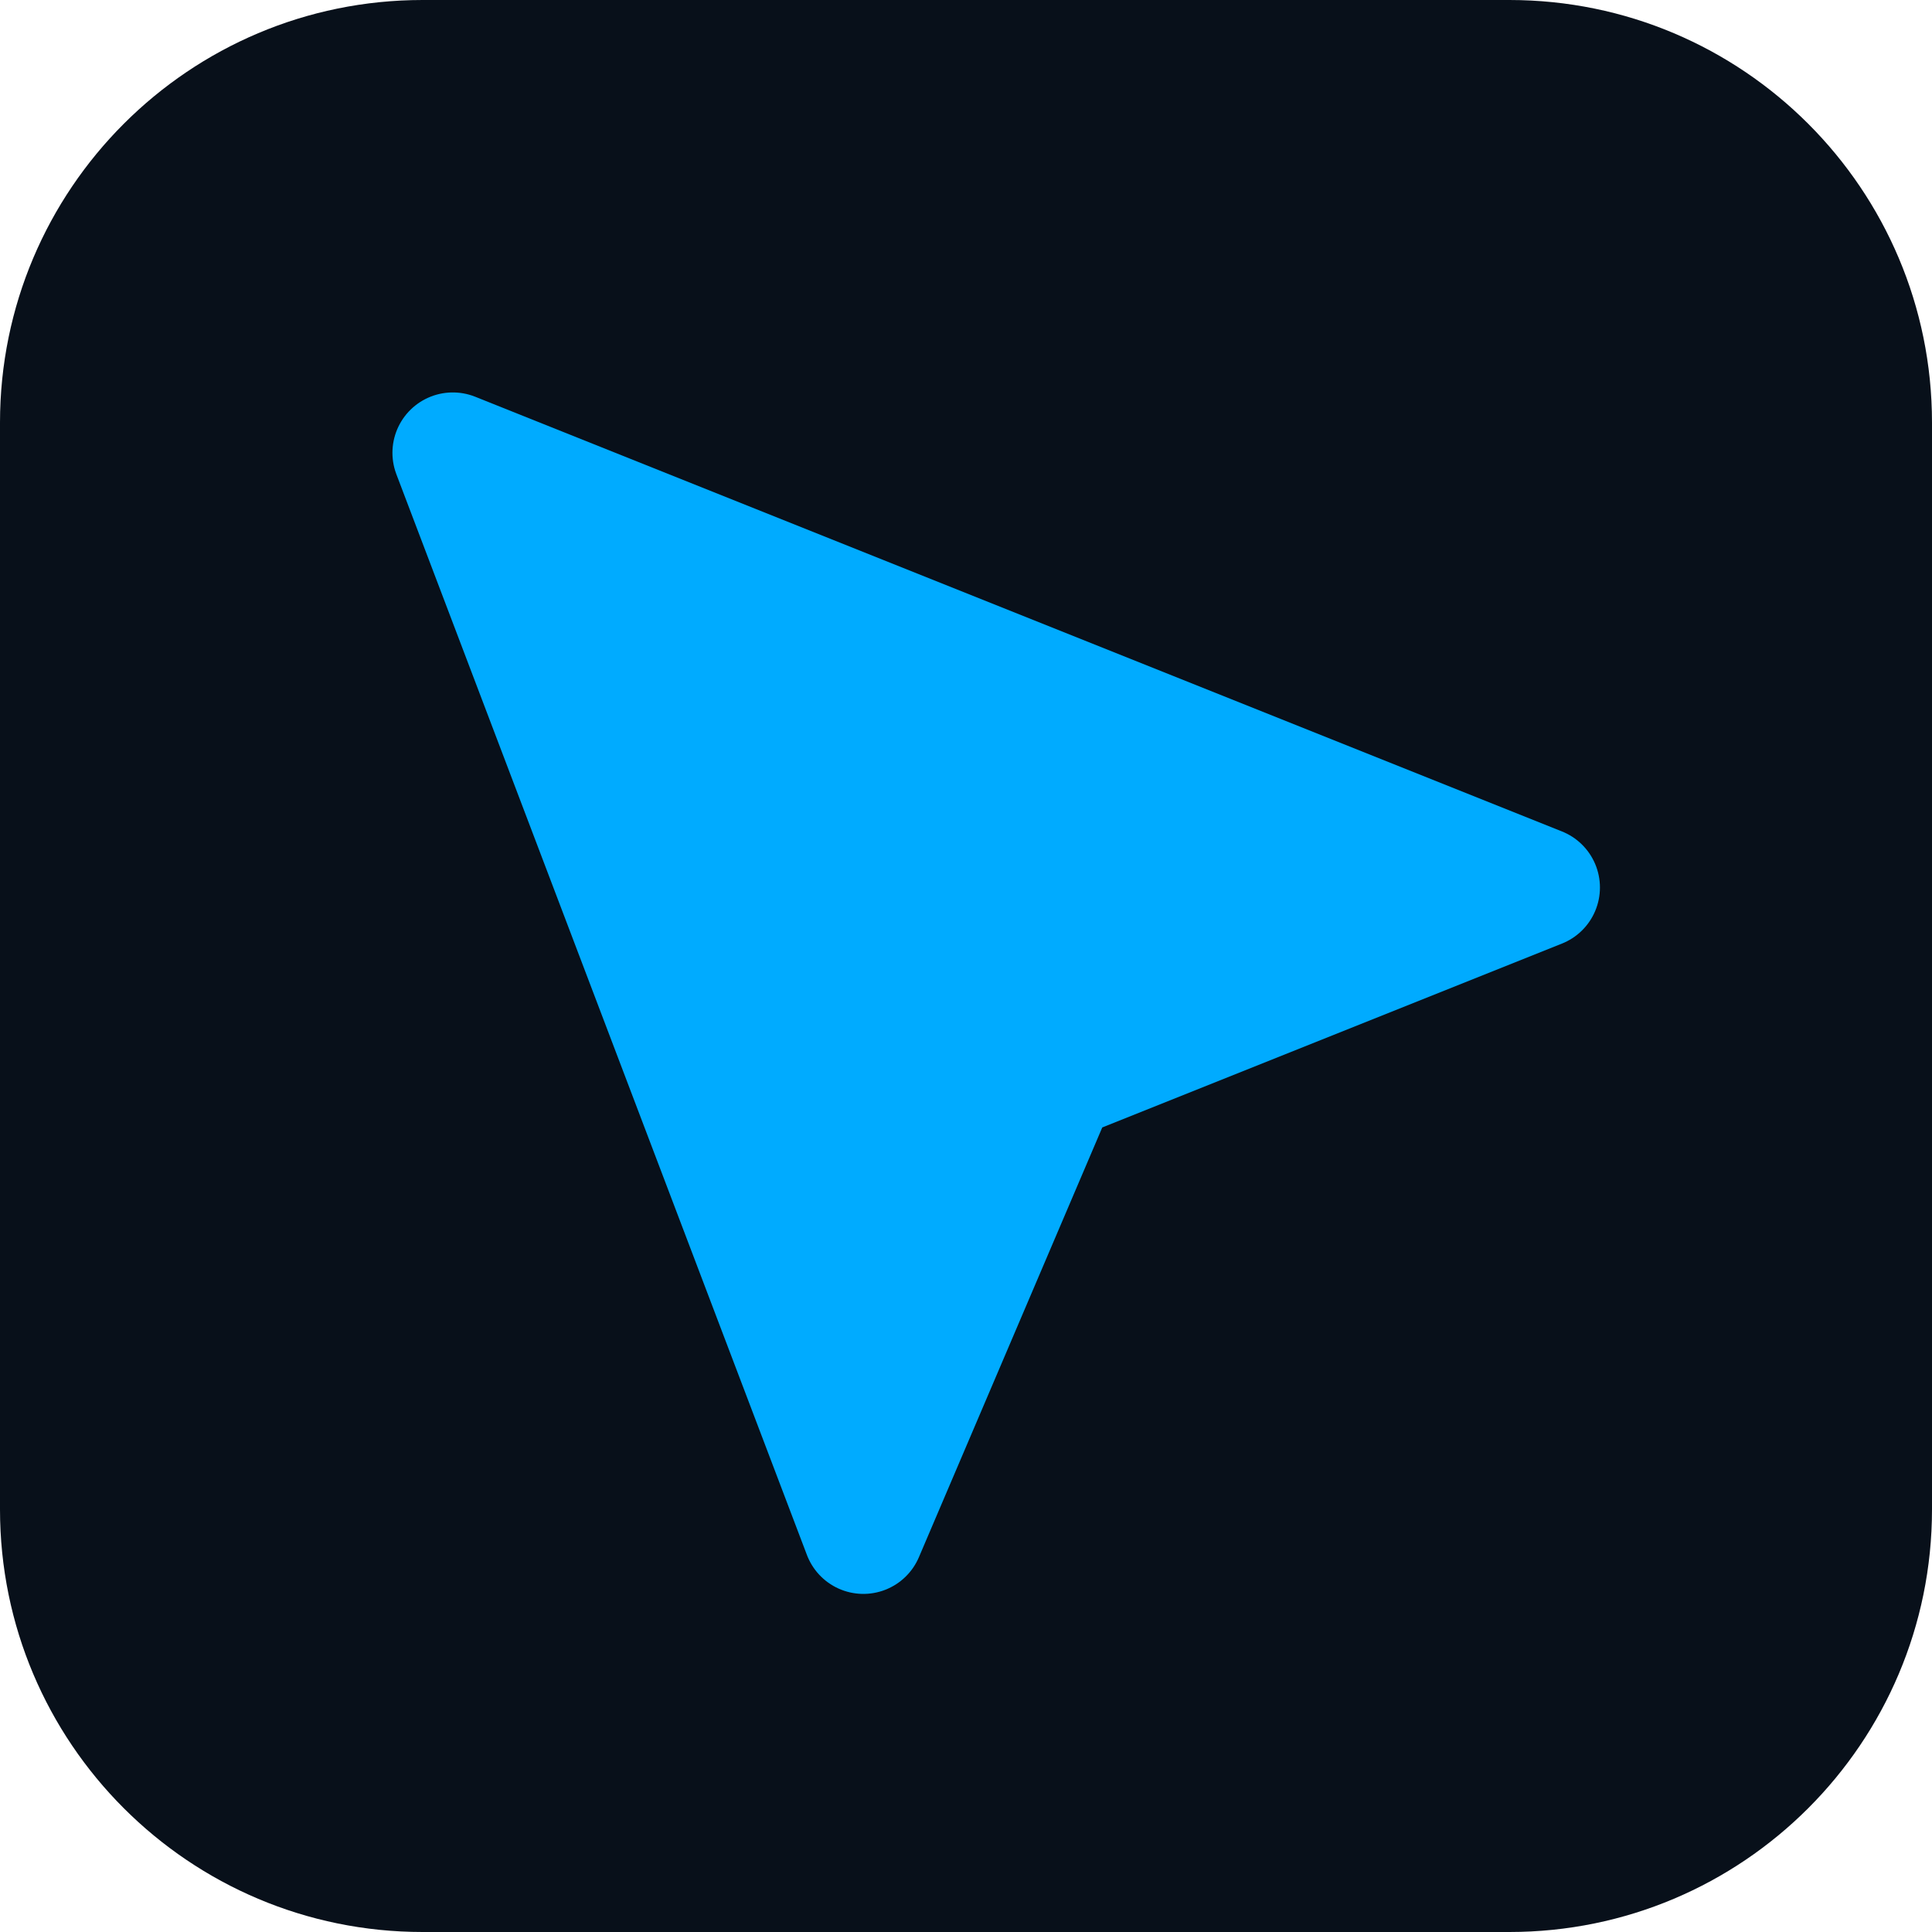
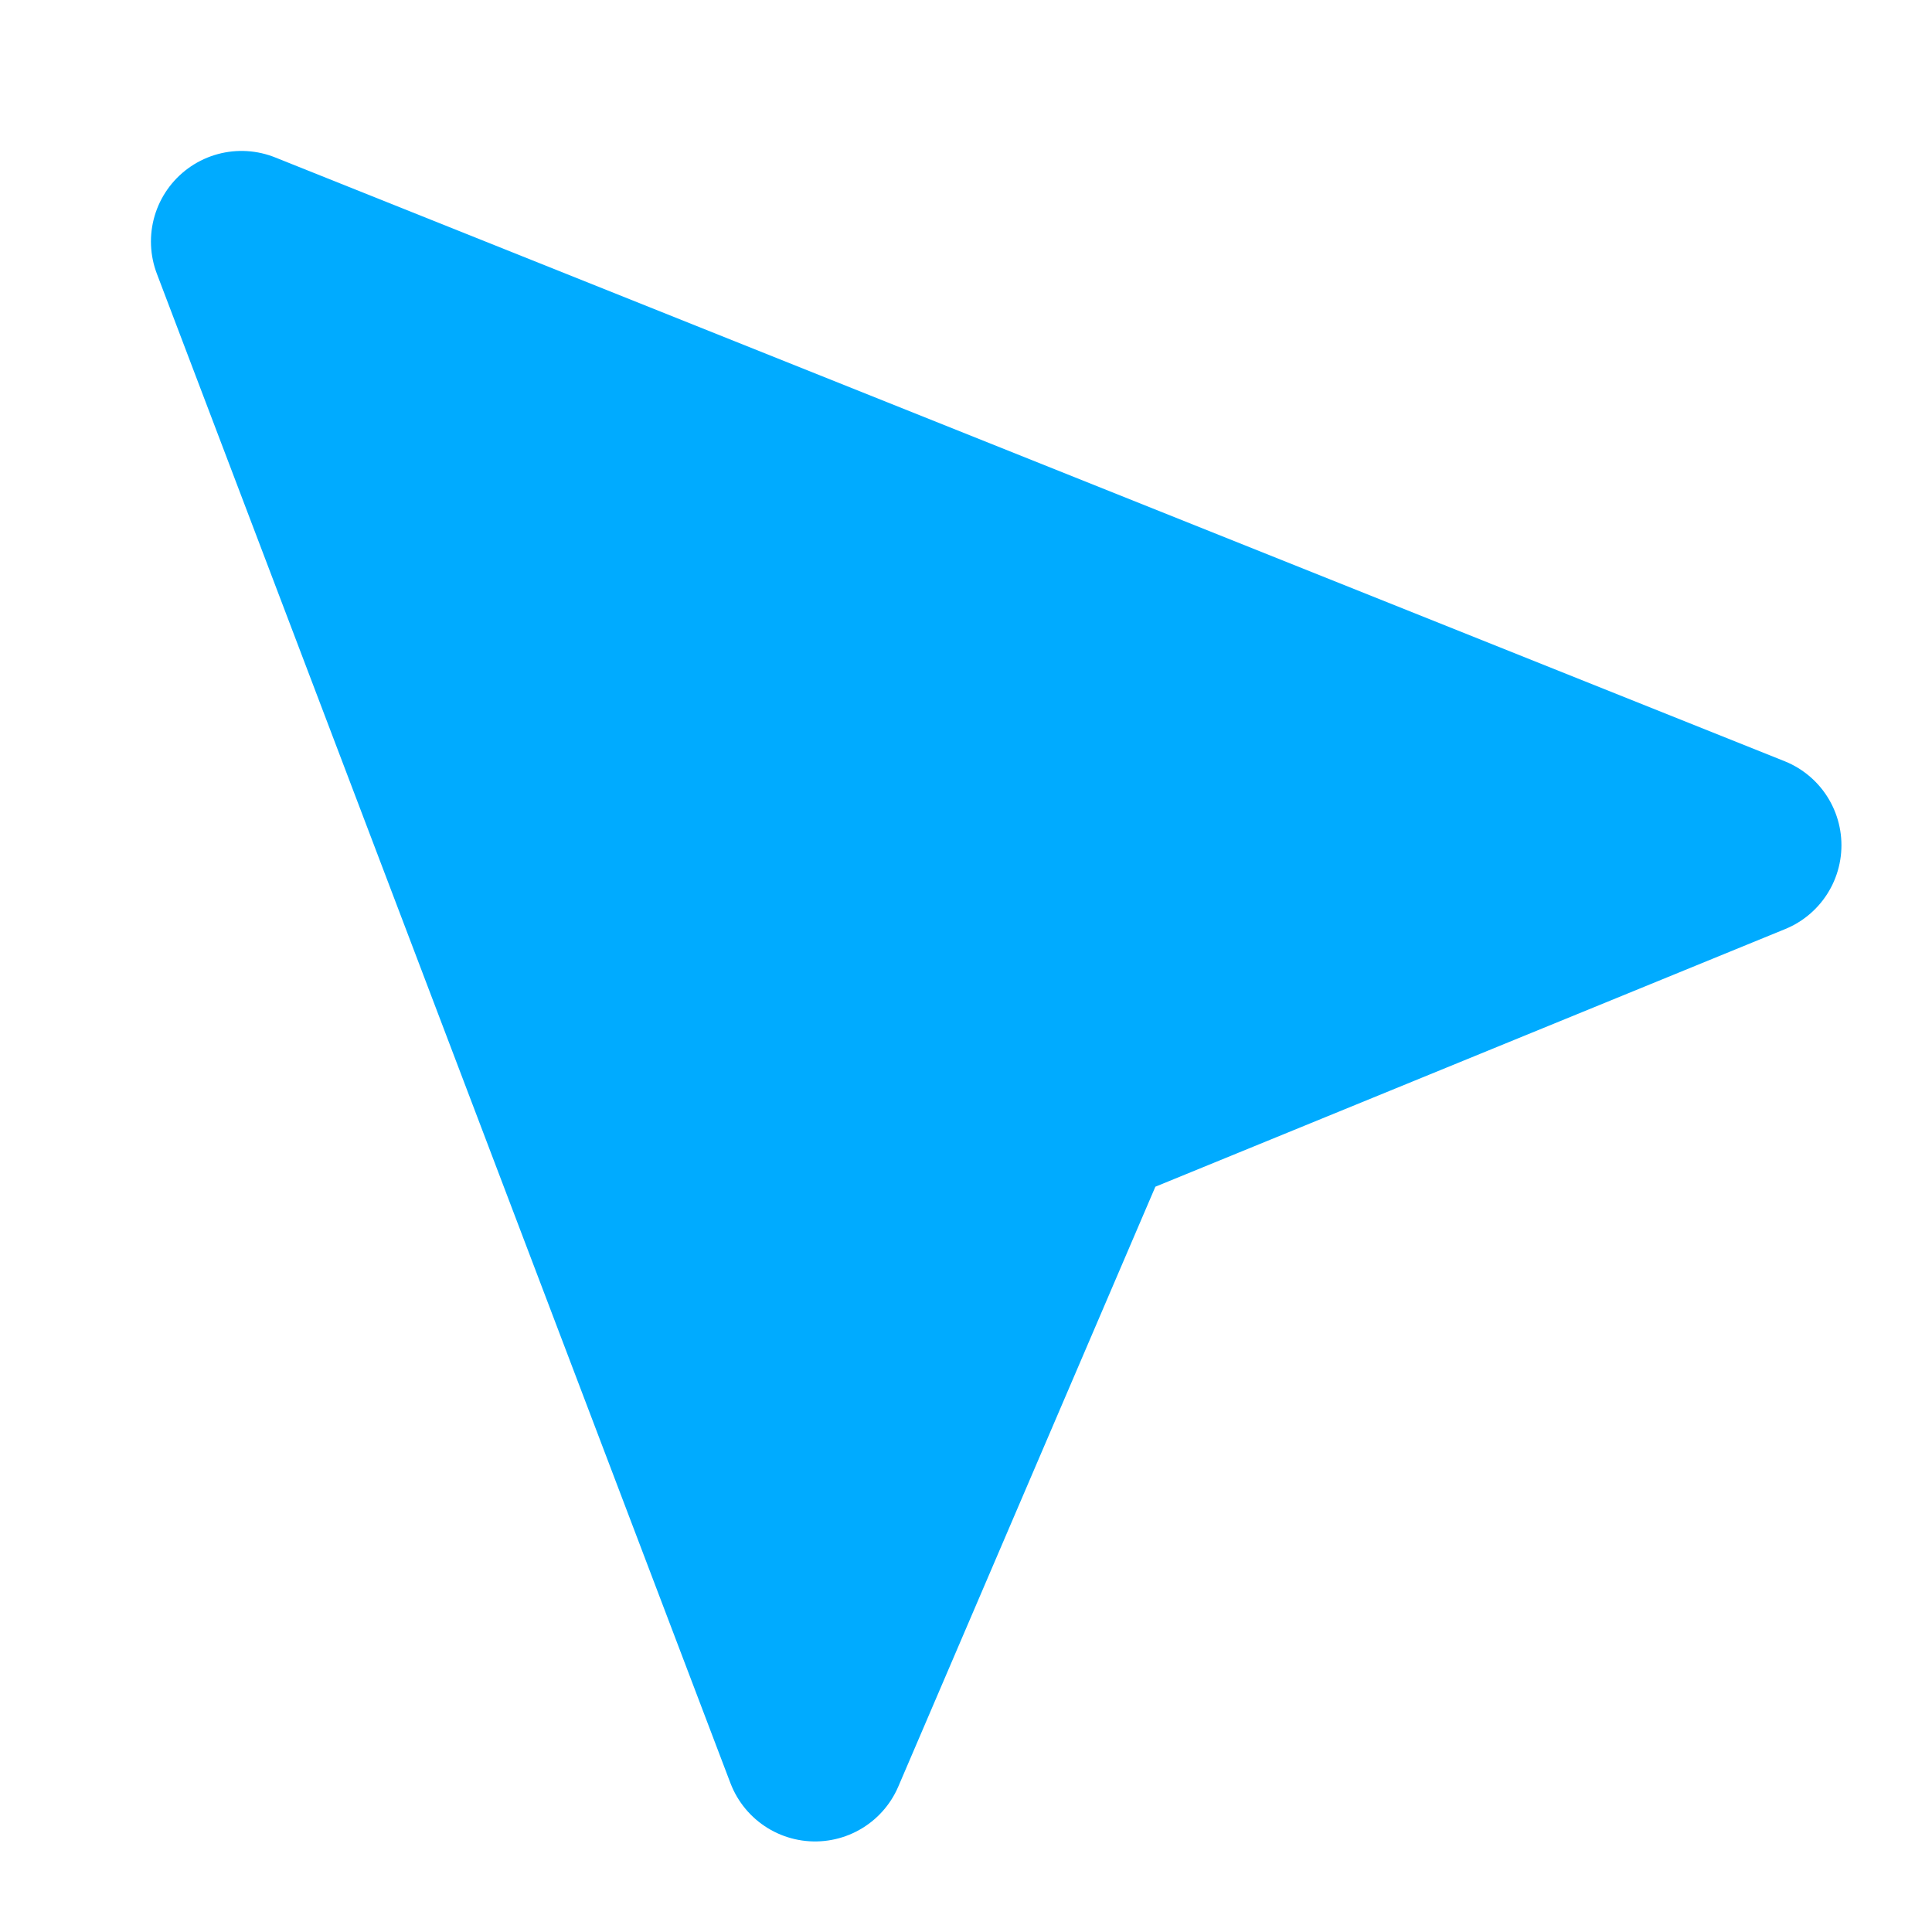
<svg xmlns="http://www.w3.org/2000/svg" viewBox="0 0 32 32">
-   <rect width="32" height="32" rx="7" fill="#08101a" />
-   <path d="M7.5 7.5 25.5 14.7 17.5 17.9 14.3 25.4Z" fill="#00abff" stroke="#00abff" stroke-width="2" stroke-linejoin="round" />
+   <path d="M4 4 29 14 18 18.5 13.5 29Z" fill="#00abff" stroke="#00abff" stroke-width="3" stroke-linejoin="round" />
</svg>
